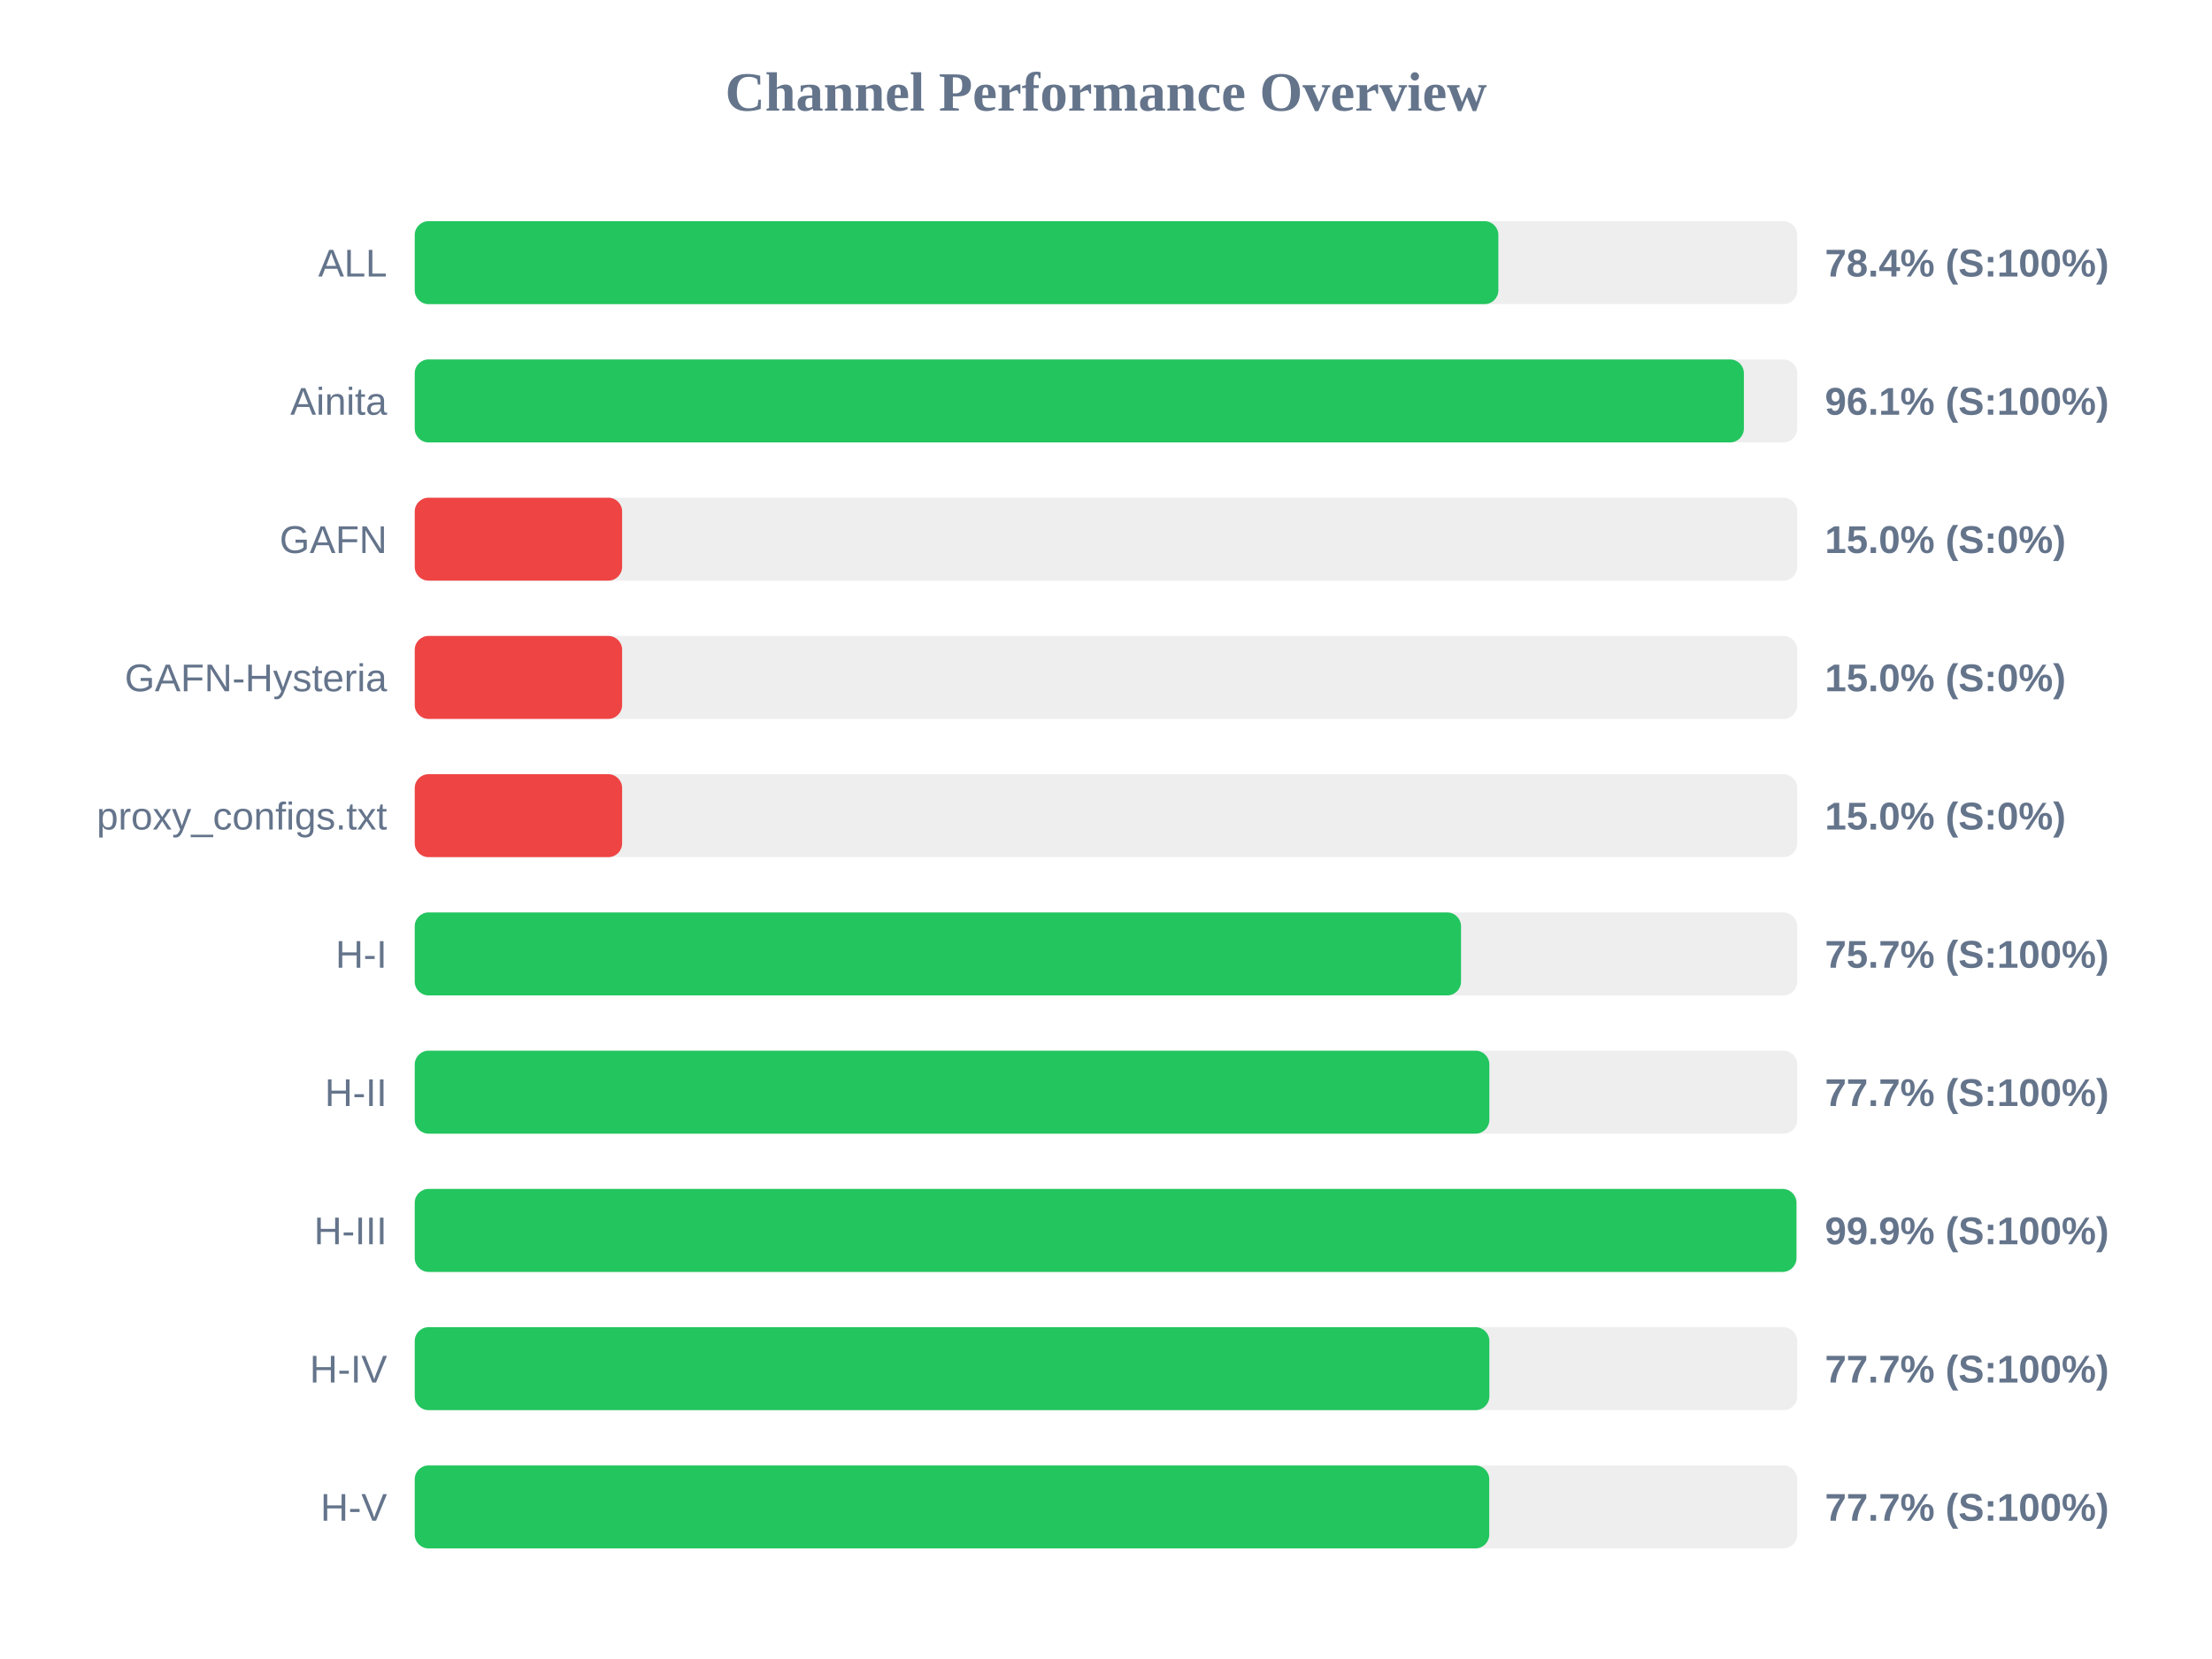
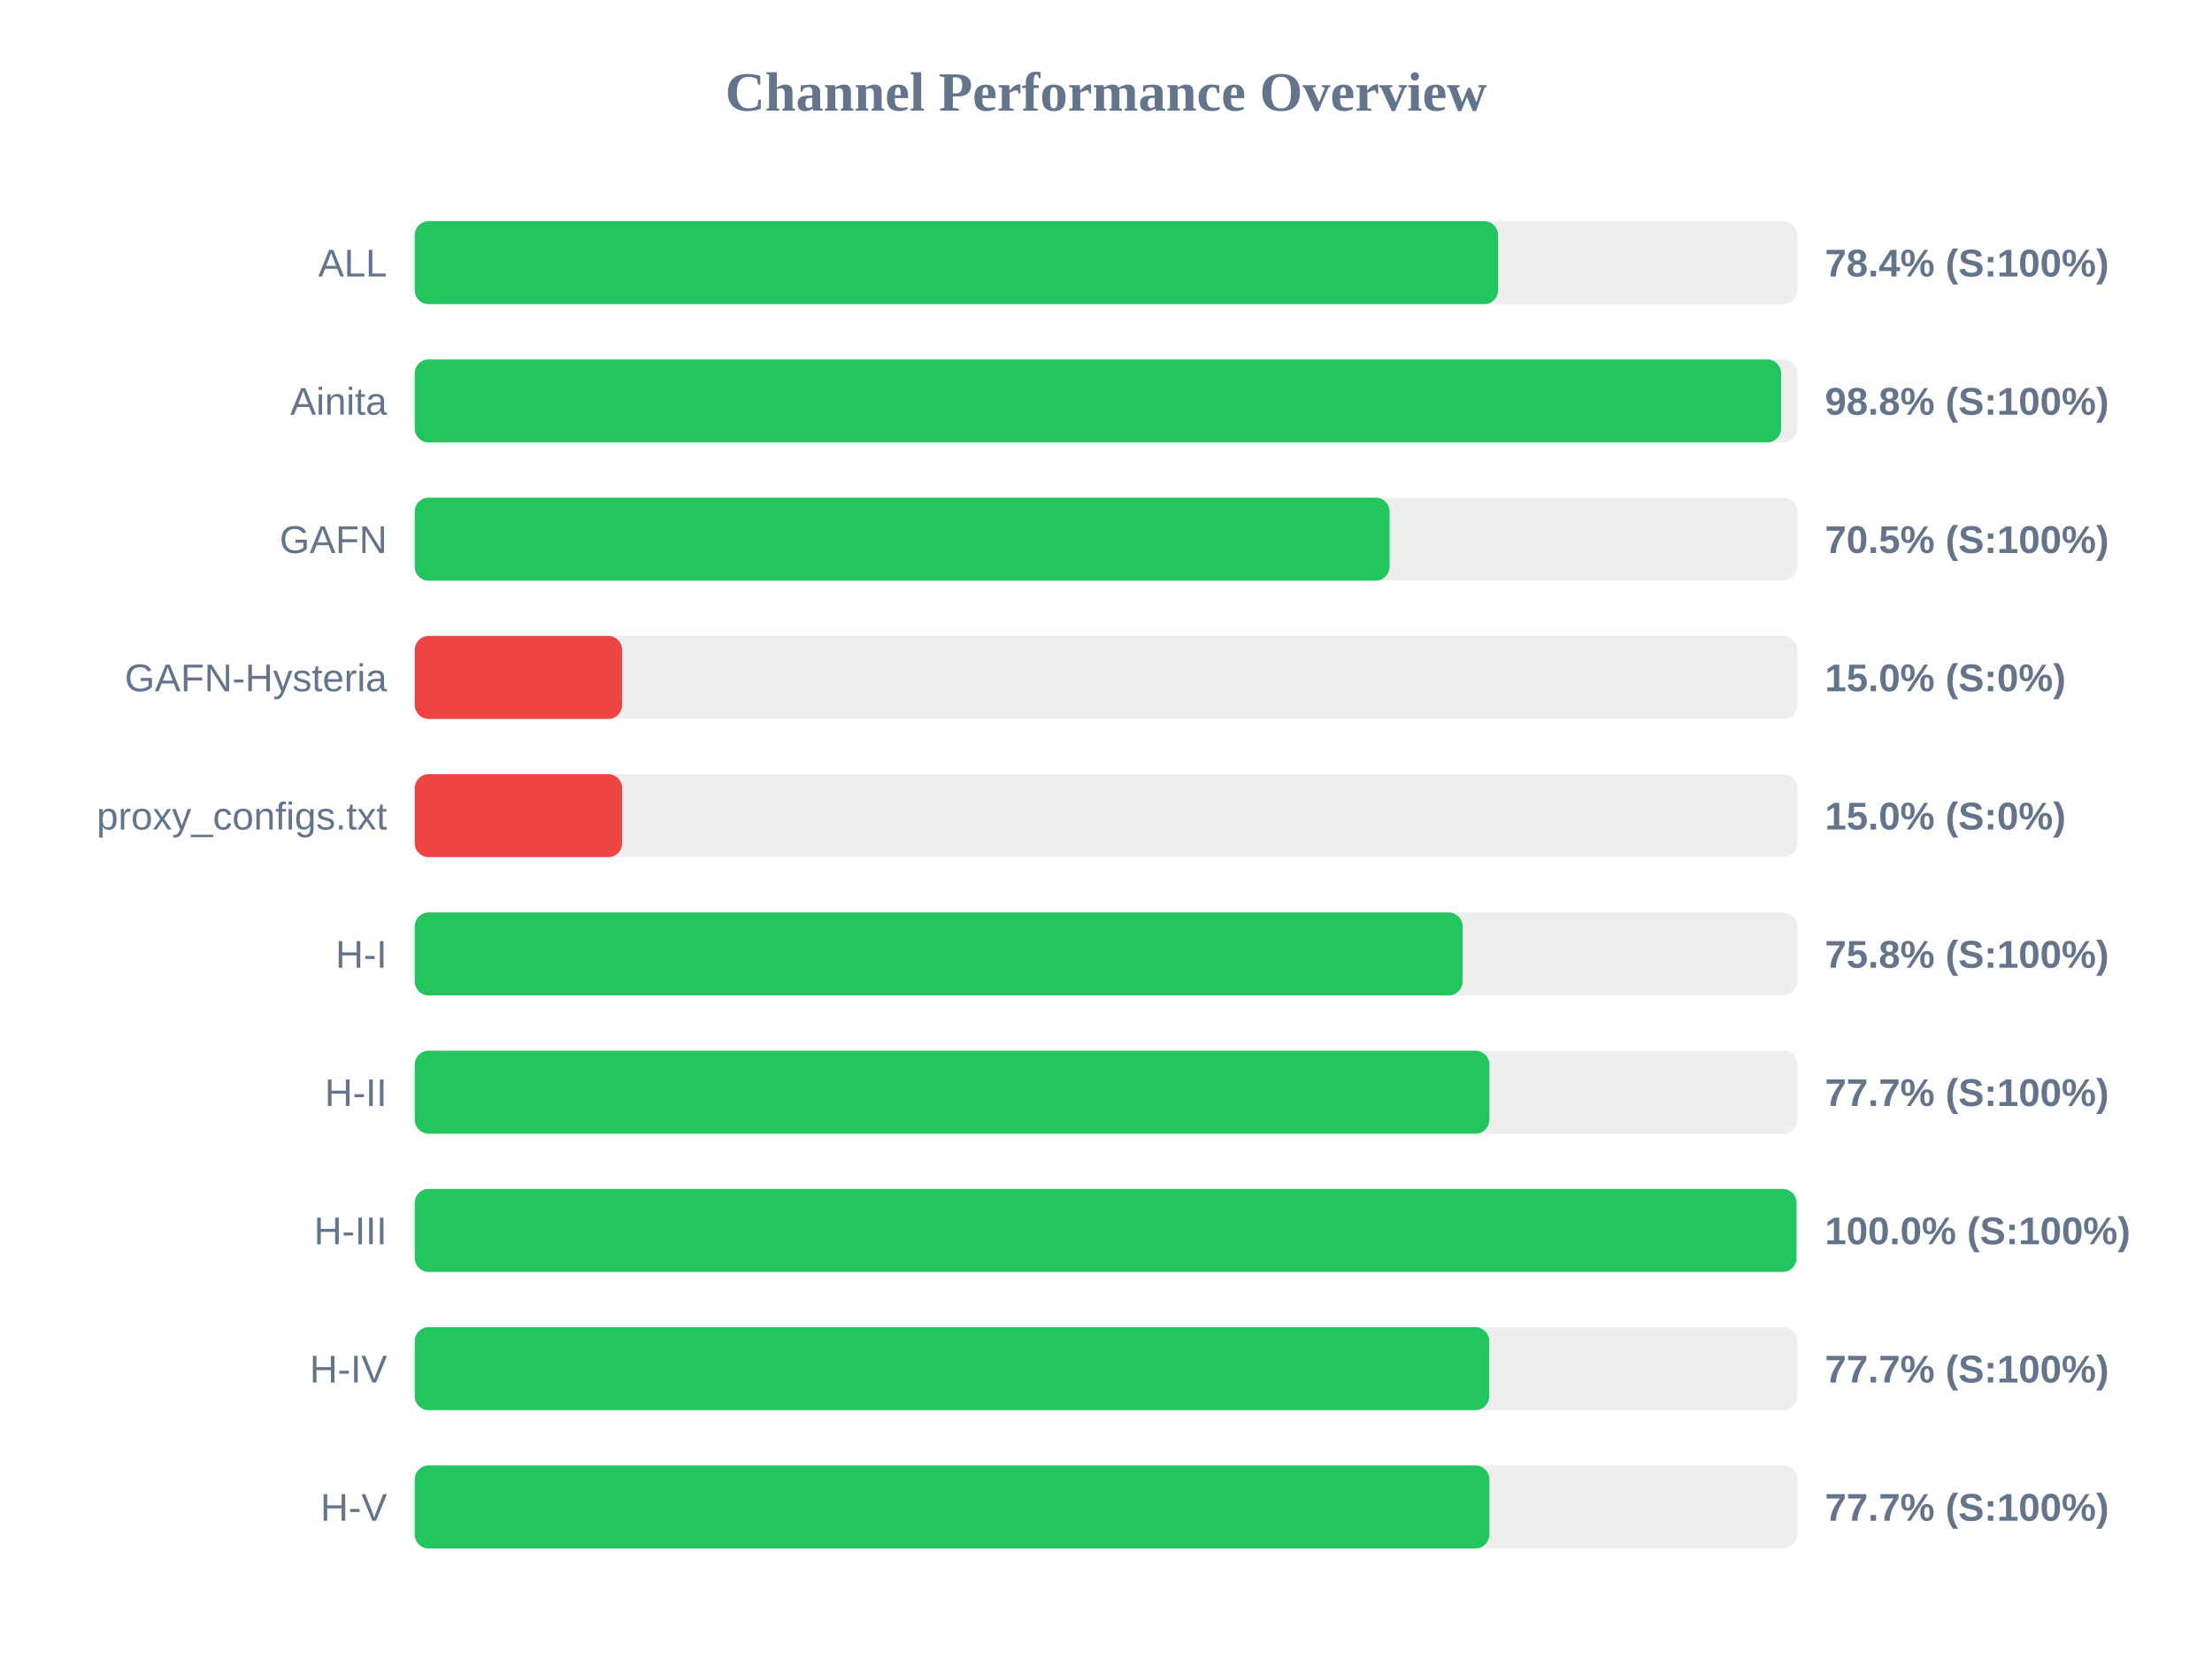
<svg xmlns="http://www.w3.org/2000/svg" width="800" height="600" version="1.1">
  <style>
        .row { font: 14px Arial; fill: #64748b; }
        .score { font: bold 14px Arial; fill: #64748b; }
    </style>
  <text x="400" y="40" text-anchor="middle" font-size="20px" font-weight="bold" fill="#64748b">Channel Performance Overview</text>
  <rect x="150" y="80" width="500" height="30" fill="#eee" rx="5" />
-   <rect x="150" y="80" width="391.9" height="30" fill="#22c55e" rx="5" />
+   <rect x="150" y="80" width="391.8" height="30" fill="#22c55e" rx="5" />
  <text x="140" y="100" text-anchor="end" class="row">ALL</text>
  <text x="660" y="100" text-anchor="start" class="score">78.4% (S:100%)</text>
  <rect x="150" y="130" width="500" height="30" fill="#eee" rx="5" />
-   <rect x="150" y="130" width="480.7" height="30" fill="#22c55e" rx="5" />
+   <rect x="150" y="130" width="494.15" height="30" fill="#22c55e" rx="5" />
  <text x="140" y="150" text-anchor="end" class="row">Ainita</text>
-   <text x="660" y="150" text-anchor="start" class="score">96.1% (S:100%)</text>
+   <text x="660" y="150" text-anchor="start" class="score">98.8% (S:100%)</text>
  <rect x="150" y="180" width="500" height="30" fill="#eee" rx="5" />
-   <rect x="150" y="180" width="75.0" height="30" fill="#ef4444" rx="5" />
+   <rect x="150" y="180" width="352.55" height="30" fill="#22c55e" rx="5" />
  <text x="140" y="200" text-anchor="end" class="row">GAFN</text>
-   <text x="660" y="200" text-anchor="start" class="score">15.0% (S:0%)</text>
+   <text x="660" y="200" text-anchor="start" class="score">70.5% (S:100%)</text>
  <rect x="150" y="230" width="500" height="30" fill="#eee" rx="5" />
  <rect x="150" y="230" width="75.0" height="30" fill="#ef4444" rx="5" />
  <text x="140" y="250" text-anchor="end" class="row">GAFN-Hysteria</text>
  <text x="660" y="250" text-anchor="start" class="score">15.0% (S:0%)</text>
  <rect x="150" y="280" width="500" height="30" fill="#eee" rx="5" />
  <rect x="150" y="280" width="75.0" height="30" fill="#ef4444" rx="5" />
  <text x="140" y="300" text-anchor="end" class="row">proxy_configs.txt</text>
  <text x="660" y="300" text-anchor="start" class="score">15.0% (S:0%)</text>
  <rect x="150" y="330" width="500" height="30" fill="#eee" rx="5" />
-   <rect x="150" y="330" width="378.4" height="30" fill="#22c55e" rx="5" />
+   <rect x="150" y="330" width="378.95" height="30" fill="#22c55e" rx="5" />
  <text x="140" y="350" text-anchor="end" class="row">H-I</text>
-   <text x="660" y="350" text-anchor="start" class="score">75.7% (S:100%)</text>
+   <text x="660" y="350" text-anchor="start" class="score">75.8% (S:100%)</text>
  <rect x="150" y="380" width="500" height="30" fill="#eee" rx="5" />
  <rect x="150" y="380" width="388.65" height="30" fill="#22c55e" rx="5" />
  <text x="140" y="400" text-anchor="end" class="row">H-II</text>
  <text x="660" y="400" text-anchor="start" class="score">77.7% (S:100%)</text>
  <rect x="150" y="430" width="500" height="30" fill="#eee" rx="5" />
-   <rect x="150" y="430" width="499.7" height="30" fill="#22c55e" rx="5" />
+   <rect x="150" y="430" width="499.75" height="30" fill="#22c55e" rx="5" />
  <text x="140" y="450" text-anchor="end" class="row">H-III</text>
-   <text x="660" y="450" text-anchor="start" class="score">99.9% (S:100%)</text>
+   <text x="660" y="450" text-anchor="start" class="score">100.0% (S:100%)</text>
  <rect x="150" y="480" width="500" height="30" fill="#eee" rx="5" />
-   <rect x="150" y="480" width="388.65" height="30" fill="#22c55e" rx="5" />
+   <rect x="150" y="480" width="388.6" height="30" fill="#22c55e" rx="5" />
  <text x="140" y="500" text-anchor="end" class="row">H-IV</text>
  <text x="660" y="500" text-anchor="start" class="score">77.7% (S:100%)</text>
  <rect x="150" y="530" width="500" height="30" fill="#eee" rx="5" />
-   <rect x="150" y="530" width="388.6" height="30" fill="#22c55e" rx="5" />
+   <rect x="150" y="530" width="388.65" height="30" fill="#22c55e" rx="5" />
  <text x="140" y="550" text-anchor="end" class="row">H-V</text>
  <text x="660" y="550" text-anchor="start" class="score">77.7% (S:100%)</text>
</svg>
